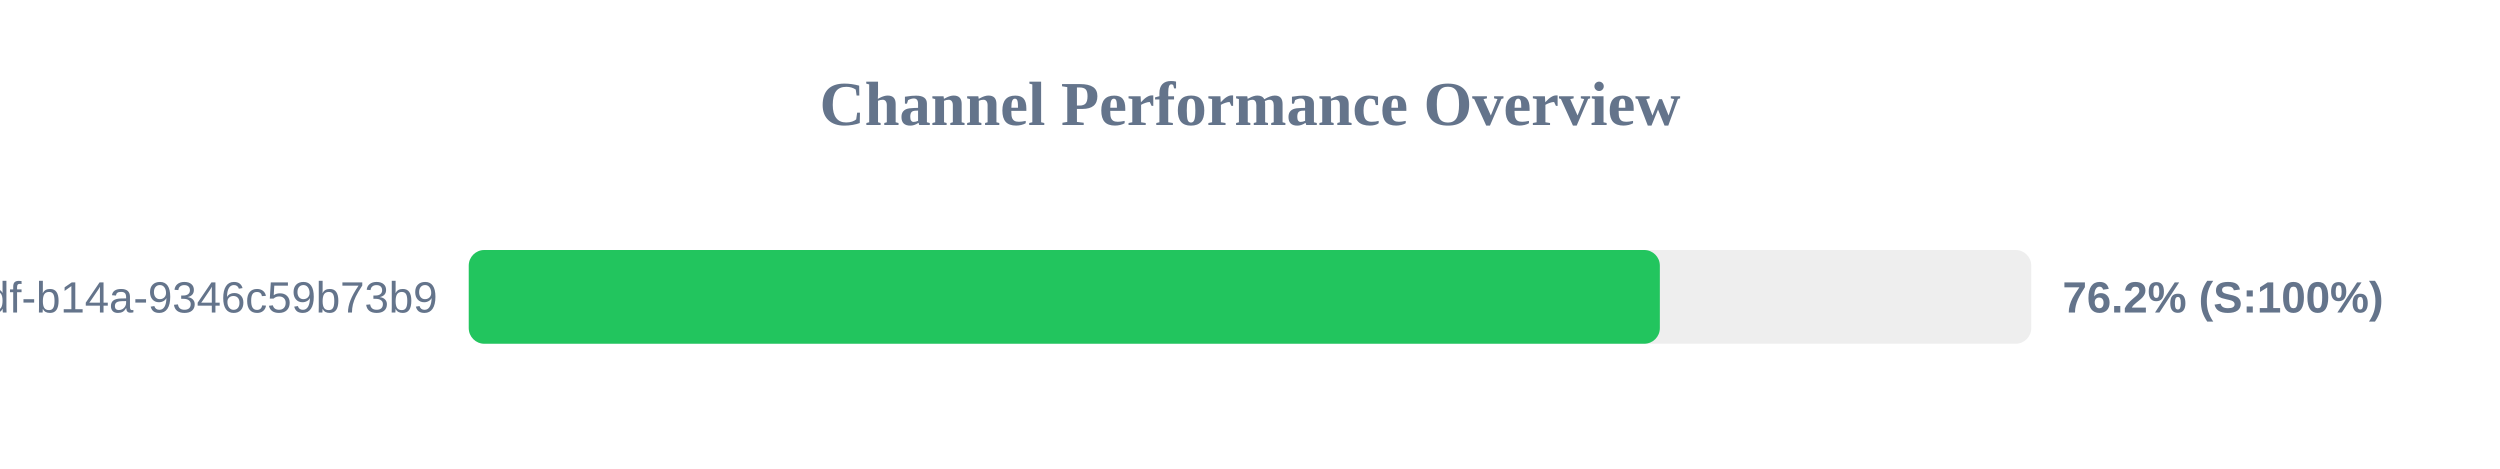
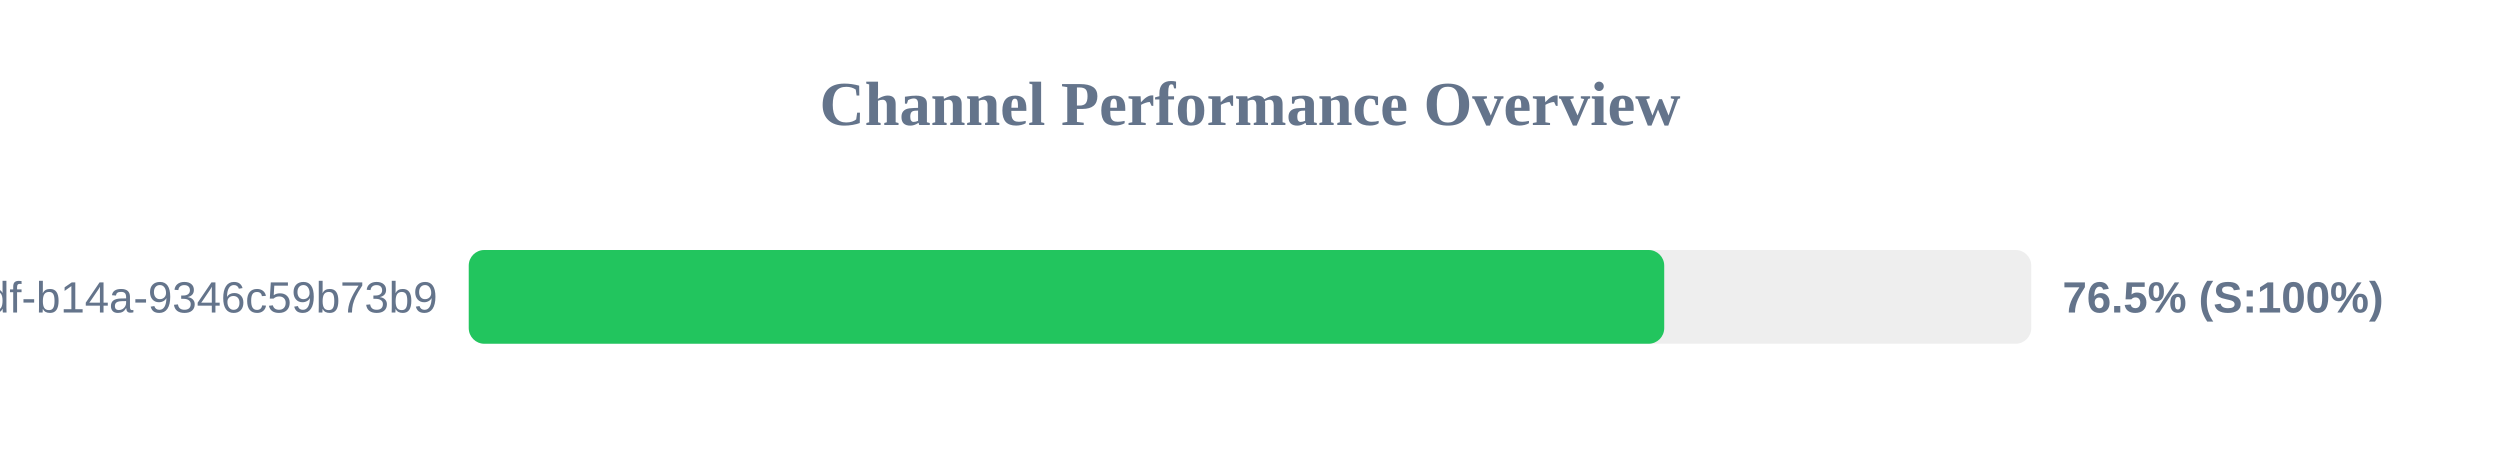
<svg xmlns="http://www.w3.org/2000/svg" width="800" height="150" version="1.1">
  <style>
        .row { font: 14px Arial; fill: #64748b; }
        .score { font: bold 14px Arial; fill: #64748b; }
    </style>
  <text x="400" y="40" text-anchor="middle" font-size="20px" font-weight="bold" fill="#64748b">Channel Performance Overview</text>
  <rect x="150" y="80" width="500" height="30" fill="#eee" rx="5" />
-   <rect x="150" y="80" width="381.15" height="30" fill="#22c55e" rx="5" />
+   <rect x="150" y="80" width="382.55" height="30" fill="#22c55e" rx="5" />
  <text x="140" y="100" text-anchor="end" class="row">?uuid=55ca7a9e-cf90-49df-b14a-9346c59b73b9</text>
-   <text x="660" y="100" text-anchor="start" class="score">76.2% (S:100%)</text>
+   <text x="660" y="100" text-anchor="start" class="score">76.5% (S:100%)</text>
</svg>
